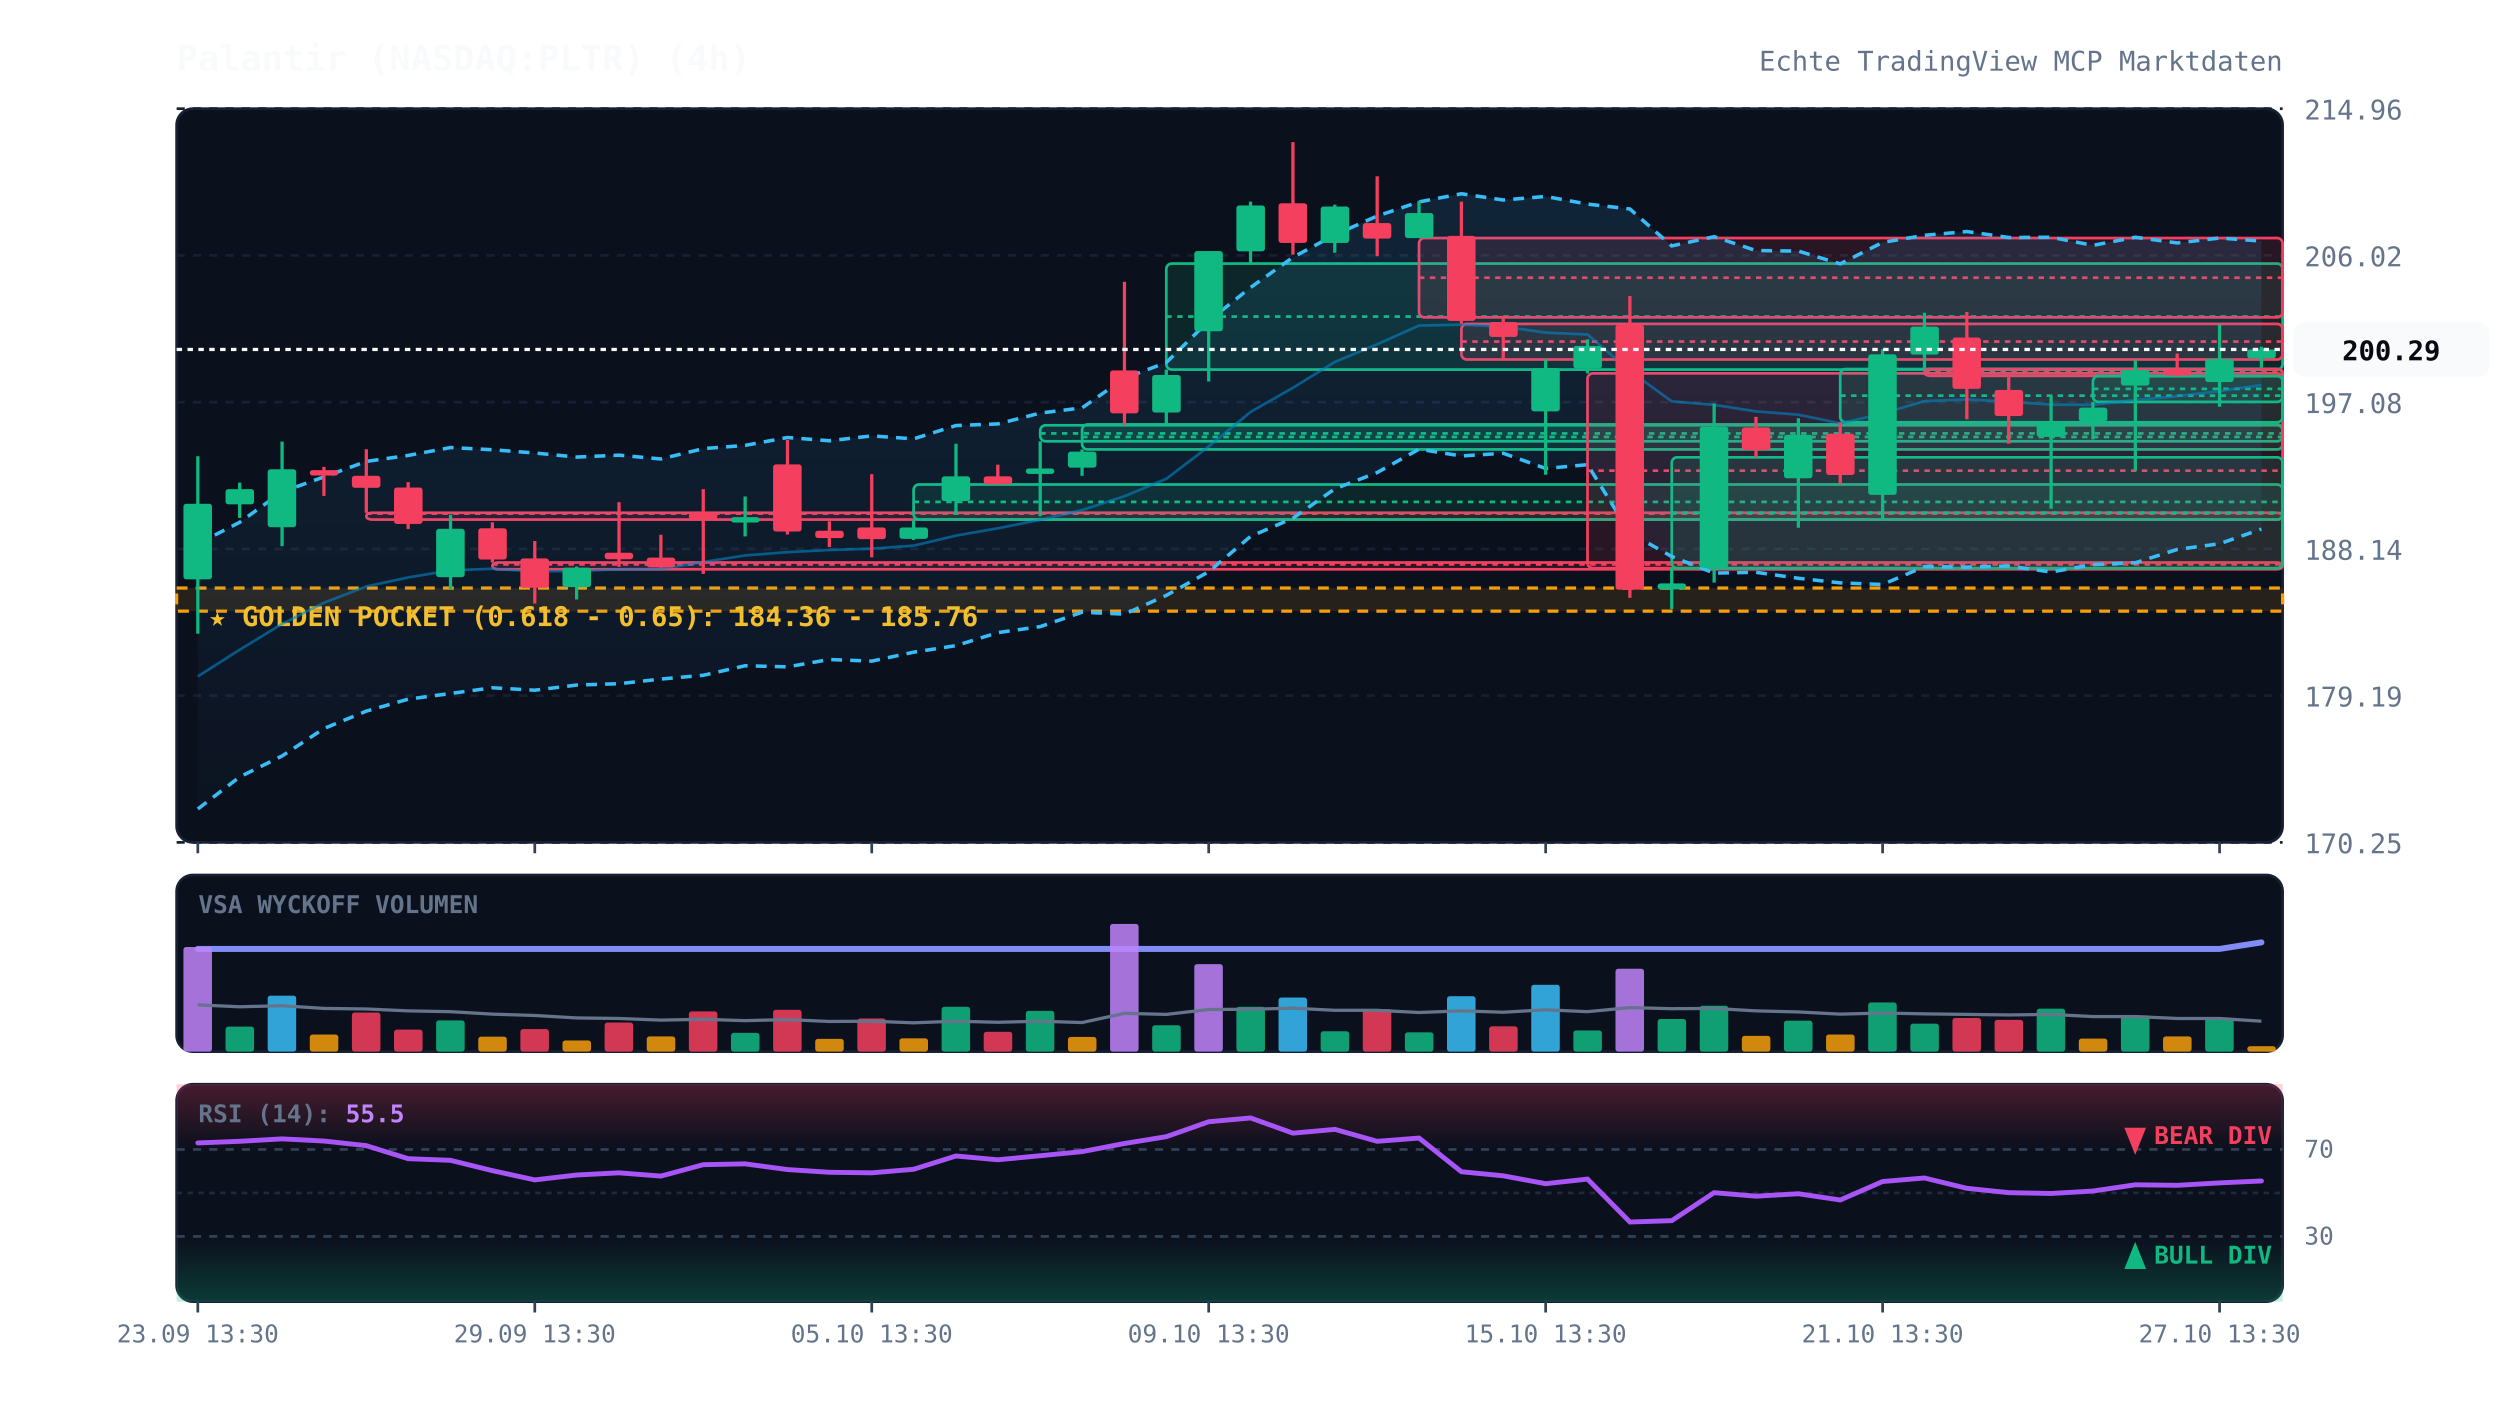
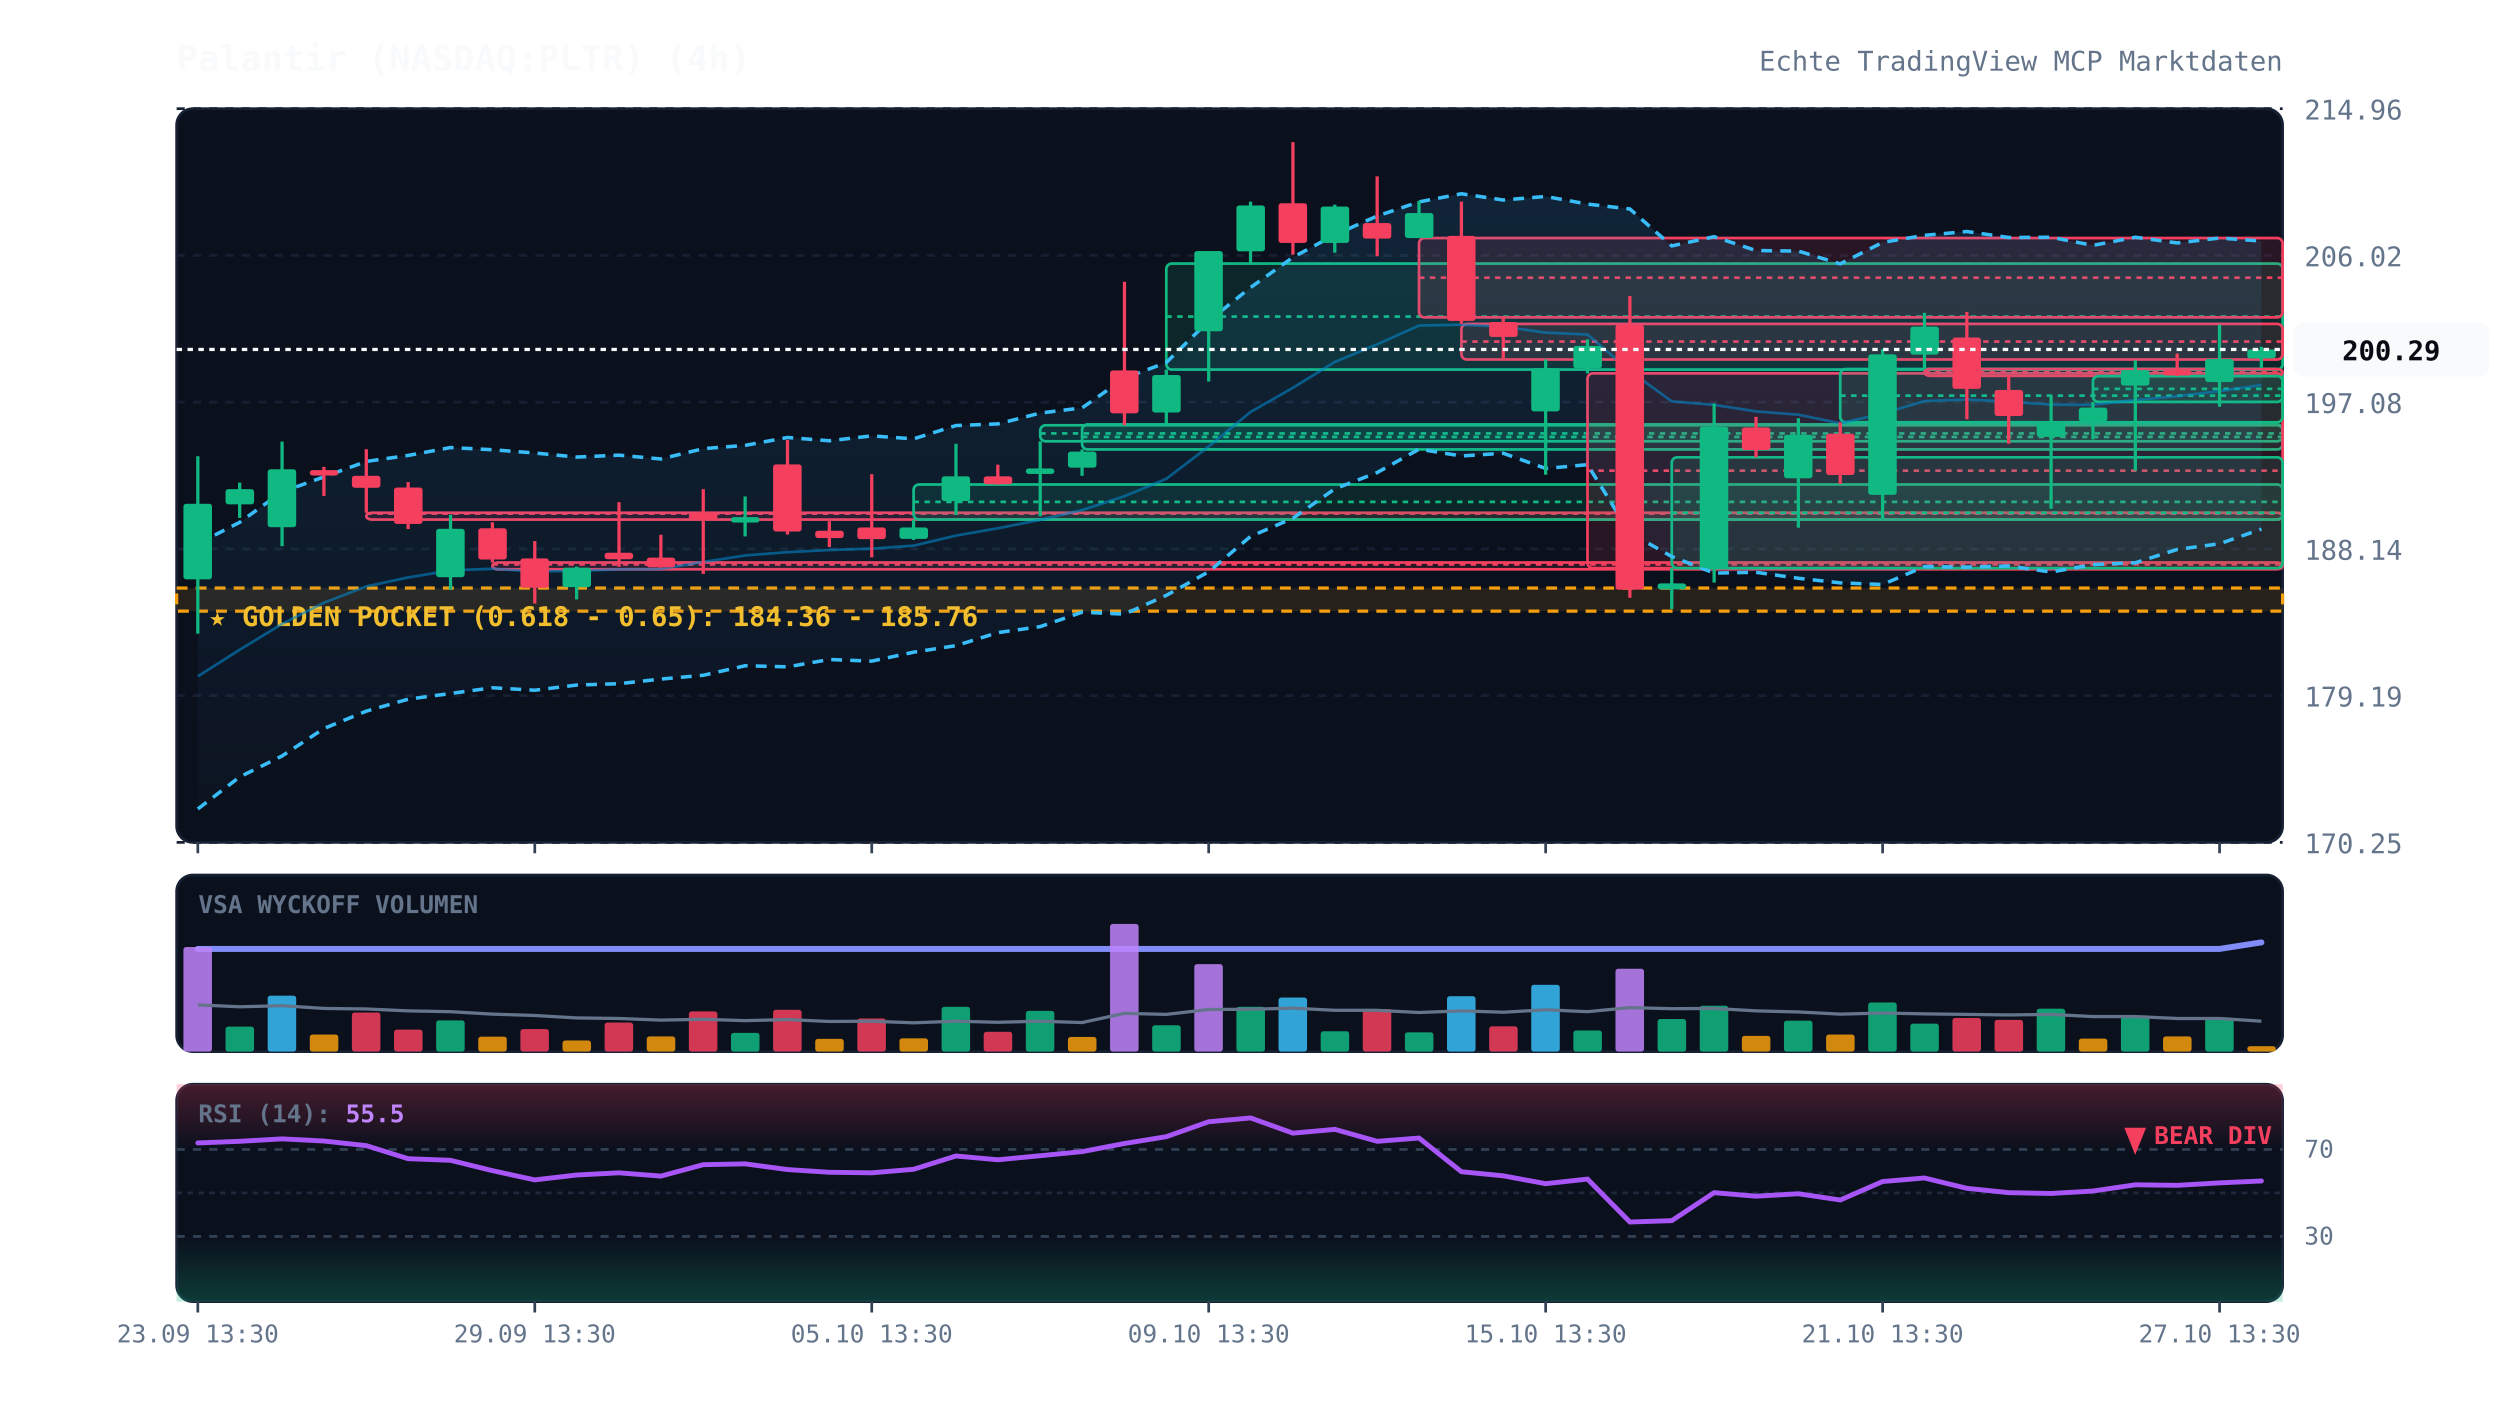
<svg xmlns="http://www.w3.org/2000/svg" viewBox="0 0 920 520" width="100%" height="100%" style="background:#070a13; font-family:'JetBrains Mono', monospace;">
  <defs>
    <linearGradient id="cloud-grad" x1="0%" y1="0%" x2="0%" y2="100%">
      <stop offset="0%" stop-color="#38bdf8" stop-opacity="0.12" />
      <stop offset="100%" stop-color="#38bdf8" stop-opacity="0.02" />
    </linearGradient>
    <linearGradient id="rsi-overbought" x1="0%" y1="0%" x2="0%" y2="100%">
      <stop offset="0%" stop-color="#f43f5e" stop-opacity="0.25" />
      <stop offset="100%" stop-color="#f43f5e" stop-opacity="0.0" />
    </linearGradient>
    <linearGradient id="rsi-oversold" x1="0%" y1="0%" x2="0%" y2="100%">
      <stop offset="0%" stop-color="#10b981" stop-opacity="0.0" />
      <stop offset="100%" stop-color="#10b981" stop-opacity="0.25" />
    </linearGradient>
  </defs>
  <rect x="65" y="40" width="775" height="270" fill="#0b101d" rx="6" stroke="#172033" stroke-width="1" />
  <rect x="65" y="322" width="775" height="65" fill="#0b101d" rx="6" stroke="#172033" stroke-width="1" />
  <rect x="65" y="399" width="775" height="80" fill="#0b101d" rx="6" stroke="#172033" stroke-width="1" />
  <line x1="65" y1="310.0" x2="840" y2="310.0" stroke="#172033" stroke-dasharray="3,3" stroke-width="1" />
  <text x="848" y="314.0" fill="#64748b" font-size="10" text-anchor="start">170.25</text>
  <line x1="65" y1="256.0" x2="840" y2="256.0" stroke="#172033" stroke-dasharray="3,3" stroke-width="1" />
  <text x="848" y="260.0" fill="#64748b" font-size="10" text-anchor="start">179.19</text>
  <line x1="65" y1="202.0" x2="840" y2="202.0" stroke="#172033" stroke-dasharray="3,3" stroke-width="1" />
  <text x="848" y="206.0" fill="#64748b" font-size="10" text-anchor="start">188.14</text>
  <line x1="65" y1="148.0" x2="840" y2="148.0" stroke="#172033" stroke-dasharray="3,3" stroke-width="1" />
  <text x="848" y="152.0" fill="#64748b" font-size="10" text-anchor="start">197.08</text>
  <line x1="65" y1="94.0" x2="840" y2="94.0" stroke="#172033" stroke-dasharray="3,3" stroke-width="1" />
  <text x="848" y="98.0" fill="#64748b" font-size="10" text-anchor="start">206.02</text>
  <line x1="65" y1="40.0" x2="840" y2="40.0" stroke="#172033" stroke-dasharray="3,3" stroke-width="1" />
  <text x="848" y="44.0" fill="#64748b" font-size="10" text-anchor="start">214.96</text>
  <rect x="65" y="216.4" width="775" height="8.5" fill="rgba(245, 158, 11, 0.12)" stroke="#f59e0b" stroke-dasharray="4,3" stroke-width="1.2" />
  <text x="77" y="230.4" fill="#fbbf24" font-size="10" font-weight="bold">★ GOLDEN POCKET (0.618 - 0.65): 184.36 - 185.76</text>
  <rect x="134.8" y="188.7" width="705.2" height="2.5" fill="rgba(244, 63, 94, 0.13)" stroke="#f43f5e" stroke-width="1" rx="2" />
  <line x1="134.8" y1="189.0" x2="840" y2="189.0" stroke="#f43f5e" stroke-dasharray="2,2" stroke-width="1" />
  <rect x="181.2" y="207.0" width="658.8" height="2.5" fill="rgba(244, 63, 94, 0.13)" stroke="#f43f5e" stroke-width="1" rx="2" />
  <line x1="181.2" y1="207.7" x2="840" y2="207.7" stroke="#f43f5e" stroke-dasharray="2,2" stroke-width="1" />
  <rect x="336.2" y="178.3" width="503.8" height="12.9" fill="rgba(16, 185, 129, 0.13)" stroke="#10b981" stroke-width="1" rx="2" />
  <line x1="336.2" y1="184.7" x2="840" y2="184.7" stroke="#10b981" stroke-dasharray="2,2" stroke-width="1" />
  <rect x="382.8" y="156.5" width="457.2" height="5.9" fill="rgba(16, 185, 129, 0.13)" stroke="#10b981" stroke-width="1" rx="2" />
  <line x1="382.8" y1="159.5" x2="840" y2="159.5" stroke="#10b981" stroke-dasharray="2,2" stroke-width="1" />
  <rect x="398.2" y="156.2" width="441.8" height="9.2" fill="rgba(16, 185, 129, 0.13)" stroke="#10b981" stroke-width="1" rx="2" />
  <line x1="398.2" y1="160.8" x2="840" y2="160.8" stroke="#10b981" stroke-dasharray="2,2" stroke-width="1" />
  <rect x="429.2" y="97.0" width="410.8" height="39.0" fill="rgba(16, 185, 129, 0.13)" stroke="#10b981" stroke-width="1" rx="2" />
  <line x1="429.2" y1="116.5" x2="840" y2="116.5" stroke="#10b981" stroke-dasharray="2,2" stroke-width="1" />
  <rect x="522.2" y="87.6" width="317.8" height="29.2" fill="rgba(244, 63, 94, 0.13)" stroke="#f43f5e" stroke-width="1" rx="2" />
  <line x1="522.2" y1="102.2" x2="840" y2="102.2" stroke="#f43f5e" stroke-dasharray="2,2" stroke-width="1" />
  <rect x="537.8" y="119.2" width="302.2" height="13.1" fill="rgba(244, 63, 94, 0.13)" stroke="#f43f5e" stroke-width="1" rx="2" />
  <line x1="537.8" y1="125.7" x2="840" y2="125.7" stroke="#f43f5e" stroke-dasharray="2,2" stroke-width="1" />
  <rect x="584.2" y="137.4" width="255.8" height="71.7" fill="rgba(244, 63, 94, 0.13)" stroke="#f43f5e" stroke-width="1" rx="2" />
  <line x1="584.2" y1="173.2" x2="840" y2="173.2" stroke="#f43f5e" stroke-dasharray="2,2" stroke-width="1" />
  <rect x="615.2" y="168.3" width="224.8" height="40.8" fill="rgba(16, 185, 129, 0.13)" stroke="#10b981" stroke-width="1" rx="2" />
  <line x1="615.2" y1="188.7" x2="840" y2="188.7" stroke="#10b981" stroke-dasharray="2,2" stroke-width="1" />
  <rect x="677.2" y="135.8" width="162.8" height="19.6" fill="rgba(16, 185, 129, 0.13)" stroke="#10b981" stroke-width="1" rx="2" />
  <line x1="677.2" y1="145.6" x2="840" y2="145.6" stroke="#10b981" stroke-dasharray="2,2" stroke-width="1" />
  <rect x="708.2" y="135.8" width="131.8" height="2.5" fill="rgba(244, 63, 94, 0.13)" stroke="#f43f5e" stroke-width="1" rx="2" />
  <line x1="708.2" y1="137.0" x2="840" y2="137.0" stroke="#f43f5e" stroke-dasharray="2,2" stroke-width="1" />
  <rect x="770.2" y="138.4" width="69.8" height="9.5" fill="rgba(16, 185, 129, 0.13)" stroke="#10b981" stroke-width="1" rx="2" />
  <line x1="770.2" y1="143.1" x2="840" y2="143.1" stroke="#10b981" stroke-dasharray="2,2" stroke-width="1" />
  <polygon points="72.8,200.1 88.2,192.2 103.8,181.0 119.2,175.5 134.8,169.8 150.2,167.6 165.8,164.7 181.2,165.5 196.8,166.7 212.2,168.2 227.8,167.5 243.2,168.9 258.8,165.1 274.2,163.9 289.8,161.0 305.2,162.2 320.8,160.4 336.2,161.5 351.8,156.6 367.2,156.0 382.8,152.0 398.2,150.1 413.8,139.2 429.2,133.4 444.8,118.1 460.2,105.8 475.8,94.7 491.2,86.4 506.8,79.5 522.2,74.3 537.8,71.3 553.2,73.6 568.8,72.3 584.2,75.1 599.8,76.9 615.2,90.5 630.8,87.1 646.2,92.2 661.8,92.4 677.2,97.1 692.8,89.2 708.2,86.6 723.8,85.2 739.2,87.4 754.8,87.3 770.2,90.3 785.8,87.3 801.2,89.4 816.8,87.6 832.2,88.7 832.2,194.7 816.8,200.1 801.2,202.2 785.8,207.1 770.2,207.8 754.8,210.5 739.2,208.3 723.8,208.7 708.2,208.5 692.8,215.1 677.2,214.5 661.8,212.8 646.2,210.6 630.8,210.9 615.2,204.8 599.8,196.1 584.2,171.0 568.8,172.4 553.2,166.8 537.8,167.8 522.2,165.3 506.8,173.9 491.2,179.9 475.8,190.7 460.2,197.4 444.8,210.4 429.2,219.1 413.8,226.0 398.2,225.3 382.8,230.6 367.2,232.8 351.8,237.6 336.2,240.0 320.8,243.3 305.2,242.7 289.8,245.4 274.2,245.0 258.8,248.5 243.2,249.9 227.8,251.6 212.2,252.1 196.8,254.0 181.2,253.1 165.8,255.2 150.2,257.3 134.8,261.7 119.2,268.1 103.8,278.2 88.2,285.9 72.8,297.7" fill="url(#cloud-grad)" />
  <polyline points="72.8,200.1 88.2,192.2 103.8,181.0 119.2,175.5 134.8,169.8 150.2,167.6 165.8,164.7 181.2,165.5 196.8,166.7 212.2,168.2 227.8,167.5 243.2,168.9 258.8,165.1 274.2,163.9 289.8,161.0 305.2,162.2 320.8,160.4 336.2,161.5 351.8,156.6 367.2,156.0 382.8,152.0 398.2,150.1 413.8,139.2 429.2,133.4 444.8,118.1 460.2,105.8 475.8,94.7 491.2,86.4 506.8,79.5 522.2,74.3 537.8,71.3 553.2,73.6 568.8,72.3 584.2,75.1 599.8,76.9 615.2,90.5 630.8,87.1 646.2,92.2 661.8,92.4 677.2,97.1 692.8,89.2 708.2,86.6 723.8,85.2 739.2,87.4 754.8,87.3 770.2,90.3 785.8,87.3 801.2,89.4 816.8,87.6 832.2,88.7" fill="none" stroke="#38bdf8" stroke-width="1.3" stroke-dasharray="4,3" />
  <polyline points="72.8,297.7 88.2,285.9 103.8,278.2 119.2,268.1 134.8,261.7 150.2,257.3 165.8,255.2 181.2,253.1 196.8,254.0 212.2,252.1 227.8,251.6 243.2,249.9 258.8,248.5 274.2,245.0 289.8,245.4 305.2,242.7 320.8,243.3 336.2,240.0 351.8,237.6 367.2,232.8 382.8,230.6 398.2,225.3 413.8,226.0 429.2,219.1 444.8,210.4 460.2,197.4 475.8,190.7 491.2,179.9 506.8,173.9 522.2,165.3 537.8,167.8 553.2,166.8 568.8,172.4 584.2,171.0 599.8,196.1 615.2,204.8 630.8,210.9 646.2,210.6 661.8,212.8 677.2,214.5 692.8,215.1 708.2,208.5 723.8,208.7 739.2,208.3 754.8,210.5 770.2,207.8 785.8,207.1 801.2,202.2 816.8,200.1 832.2,194.7" fill="none" stroke="#38bdf8" stroke-width="1.3" stroke-dasharray="4,3" />
  <polyline points="72.8,248.9 88.2,239.1 103.8,229.6 119.2,221.8 134.8,215.8 150.2,212.5 165.8,209.9 181.2,209.3 196.8,210.3 212.2,210.1 227.8,209.5 243.2,209.4 258.8,206.8 274.2,204.4 289.8,203.2 305.2,202.4 320.8,201.9 336.2,200.8 351.8,197.1 367.2,194.4 382.8,191.3 398.2,187.7 413.8,182.6 429.2,176.2 444.8,164.3 460.2,151.6 475.8,142.7 491.2,133.2 506.8,126.7 522.2,119.8 537.8,119.5 553.2,120.2 568.8,122.4 584.2,123.1 599.8,136.5 615.2,147.7 630.8,149.0 646.2,151.4 661.8,152.6 677.2,155.8 692.8,152.2 708.2,147.6 723.8,147.0 739.2,147.8 754.8,148.9 770.2,149.0 785.8,147.2 801.2,145.8 816.8,143.9 832.2,141.7" fill="none" stroke="#0284c7" stroke-width="1.0" stroke-opacity="0.6" />
  <polyline points="72.8,349.2 88.2,349.2 103.8,349.2 119.2,349.2 134.8,349.2 150.2,349.2 165.8,349.2 181.2,349.2 196.8,349.2 212.2,349.2 227.8,349.2 243.2,349.2 258.8,349.2 274.2,349.2 289.8,349.2 305.2,349.2 320.8,349.2 336.2,349.2 351.8,349.2 367.2,349.2 382.8,349.2 398.2,349.2 413.8,349.2 429.2,349.2 444.8,349.2 460.2,349.2 475.8,349.2 491.2,349.2 506.8,349.2 522.2,349.2 537.8,349.2 553.2,349.2 568.8,349.2 584.2,349.2 599.8,349.2 615.2,349.2 630.8,349.2 646.2,349.2 661.8,349.2 677.2,349.2 692.8,349.2 708.2,349.2 723.8,349.2 739.2,349.2 754.8,349.2 770.2,349.2 785.8,349.2 801.2,349.2 816.8,349.2 832.2,346.8" fill="none" stroke="#818cf8" stroke-width="2.2" stroke-linecap="round" />
  <line x1="72.8" y1="167.9" x2="72.8" y2="233.2" stroke="#10b981" stroke-width="1.2" />
  <rect x="67.5" y="185.4" width="10.5" height="27.8" fill="#10b981" rx="1" />
  <line x1="88.2" y1="177.6" x2="88.2" y2="190.6" stroke="#10b981" stroke-width="1.2" />
  <rect x="83.0" y="180.0" width="10.5" height="5.6" fill="#10b981" rx="1" />
  <line x1="103.8" y1="162.5" x2="103.8" y2="201.0" stroke="#10b981" stroke-width="1.2" />
  <rect x="98.5" y="172.7" width="10.5" height="21.3" fill="#10b981" rx="1" />
  <line x1="119.2" y1="171.8" x2="119.2" y2="182.5" stroke="#f43f5e" stroke-width="1.2" />
  <rect x="114.0" y="173.0" width="10.5" height="2.0" fill="#f43f5e" rx="1" />
  <line x1="134.8" y1="165.3" x2="134.8" y2="188.7" stroke="#f43f5e" stroke-width="1.2" />
  <rect x="129.5" y="175.1" width="10.5" height="4.4" fill="#f43f5e" rx="1" />
  <line x1="150.2" y1="177.4" x2="150.2" y2="194.7" stroke="#f43f5e" stroke-width="1.2" />
  <rect x="145.0" y="179.4" width="10.5" height="13.4" fill="#f43f5e" rx="1" />
  <line x1="165.8" y1="189.4" x2="165.8" y2="217.0" stroke="#10b981" stroke-width="1.2" />
  <rect x="160.5" y="194.6" width="10.5" height="17.8" fill="#10b981" rx="1" />
  <line x1="181.2" y1="192.2" x2="181.2" y2="207.0" stroke="#f43f5e" stroke-width="1.2" />
  <rect x="176.0" y="194.4" width="10.5" height="11.5" fill="#f43f5e" rx="1" />
  <line x1="196.8" y1="199.1" x2="196.8" y2="222.1" stroke="#f43f5e" stroke-width="1.2" />
  <rect x="191.5" y="205.5" width="10.5" height="10.8" fill="#f43f5e" rx="1" />
  <line x1="212.2" y1="208.5" x2="212.2" y2="220.6" stroke="#10b981" stroke-width="1.2" />
  <rect x="207.0" y="208.9" width="10.5" height="7.2" fill="#10b981" rx="1" />
  <line x1="227.8" y1="184.8" x2="227.8" y2="208.6" stroke="#f43f5e" stroke-width="1.2" />
  <rect x="222.5" y="203.4" width="10.5" height="2.4" fill="#f43f5e" rx="1" />
  <line x1="243.2" y1="196.8" x2="243.2" y2="208.9" stroke="#f43f5e" stroke-width="1.2" />
  <rect x="238.0" y="205.2" width="10.5" height="3.6" fill="#f43f5e" rx="1" />
  <line x1="258.8" y1="180.0" x2="258.8" y2="211.2" stroke="#f43f5e" stroke-width="1.2" />
  <rect x="253.5" y="188.8" width="10.5" height="2.4" fill="#f43f5e" rx="1" />
  <line x1="274.2" y1="182.7" x2="274.2" y2="197.4" stroke="#10b981" stroke-width="1.2" />
  <rect x="269.0" y="190.3" width="10.5" height="2.0" fill="#10b981" rx="1" />
  <line x1="289.8" y1="161.9" x2="289.8" y2="196.7" stroke="#f43f5e" stroke-width="1.2" />
  <rect x="284.5" y="170.9" width="10.5" height="24.7" fill="#f43f5e" rx="1" />
  <line x1="305.2" y1="191.8" x2="305.2" y2="201.3" stroke="#f43f5e" stroke-width="1.2" />
  <rect x="300.0" y="195.3" width="10.5" height="2.7" fill="#f43f5e" rx="1" />
  <line x1="320.8" y1="174.5" x2="320.8" y2="205.1" stroke="#f43f5e" stroke-width="1.2" />
  <rect x="315.5" y="194.1" width="10.5" height="4.3" fill="#f43f5e" rx="1" />
  <line x1="336.2" y1="191.2" x2="336.2" y2="198.7" stroke="#10b981" stroke-width="1.2" />
  <rect x="331.0" y="194.1" width="10.5" height="4.2" fill="#10b981" rx="1" />
  <line x1="351.8" y1="163.3" x2="351.8" y2="189.5" stroke="#10b981" stroke-width="1.2" />
  <rect x="346.5" y="175.3" width="10.5" height="9.1" fill="#10b981" rx="1" />
  <line x1="367.2" y1="171.0" x2="367.2" y2="178.3" stroke="#f43f5e" stroke-width="1.2" />
  <rect x="362.0" y="175.3" width="10.5" height="2.9" fill="#f43f5e" rx="1" />
  <line x1="382.8" y1="162.4" x2="382.8" y2="190.0" stroke="#10b981" stroke-width="1.2" />
  <rect x="377.5" y="172.4" width="10.5" height="2.0" fill="#10b981" rx="1" />
  <line x1="398.2" y1="165.4" x2="398.2" y2="175.1" stroke="#10b981" stroke-width="1.2" />
  <rect x="393.0" y="166.2" width="10.5" height="5.9" fill="#10b981" rx="1" />
  <line x1="413.8" y1="103.7" x2="413.8" y2="156.5" stroke="#f43f5e" stroke-width="1.2" />
  <rect x="408.5" y="136.3" width="10.5" height="15.8" fill="#f43f5e" rx="1" />
  <line x1="429.2" y1="136.0" x2="429.2" y2="156.2" stroke="#10b981" stroke-width="1.2" />
  <rect x="424.0" y="138.0" width="10.5" height="13.8" fill="#10b981" rx="1" />
  <line x1="444.8" y1="92.4" x2="444.8" y2="140.4" stroke="#10b981" stroke-width="1.2" />
  <rect x="439.5" y="92.4" width="10.5" height="29.5" fill="#10b981" rx="1" />
  <line x1="460.2" y1="74.2" x2="460.2" y2="97.0" stroke="#10b981" stroke-width="1.2" />
  <rect x="455.0" y="75.6" width="10.5" height="16.9" fill="#10b981" rx="1" />
  <line x1="475.8" y1="52.3" x2="475.8" y2="93.7" stroke="#f43f5e" stroke-width="1.2" />
  <rect x="470.5" y="74.8" width="10.5" height="14.6" fill="#f43f5e" rx="1" />
  <line x1="491.2" y1="75.3" x2="491.2" y2="93.0" stroke="#10b981" stroke-width="1.2" />
  <rect x="486.0" y="76.0" width="10.5" height="13.4" fill="#10b981" rx="1" />
  <line x1="506.8" y1="64.9" x2="506.8" y2="94.3" stroke="#f43f5e" stroke-width="1.2" />
  <rect x="501.5" y="82.1" width="10.5" height="5.7" fill="#f43f5e" rx="1" />
  <line x1="522.2" y1="73.9" x2="522.2" y2="87.6" stroke="#10b981" stroke-width="1.2" />
  <rect x="517.0" y="78.4" width="10.5" height="9.2" fill="#10b981" rx="1" />
  <line x1="537.8" y1="74.2" x2="537.8" y2="119.2" stroke="#f43f5e" stroke-width="1.2" />
  <rect x="532.5" y="86.8" width="10.5" height="31.3" fill="#f43f5e" rx="1" />
  <line x1="553.2" y1="116.8" x2="553.2" y2="131.9" stroke="#f43f5e" stroke-width="1.2" />
  <rect x="548.0" y="118.5" width="10.5" height="5.5" fill="#f43f5e" rx="1" />
  <line x1="568.8" y1="132.3" x2="568.8" y2="174.7" stroke="#10b981" stroke-width="1.2" />
  <rect x="563.5" y="135.5" width="10.5" height="15.9" fill="#10b981" rx="1" />
  <line x1="584.2" y1="124.9" x2="584.2" y2="137.4" stroke="#10b981" stroke-width="1.2" />
  <rect x="579.0" y="127.3" width="10.5" height="8.3" fill="#10b981" rx="1" />
  <line x1="599.8" y1="108.9" x2="599.8" y2="220.0" stroke="#f43f5e" stroke-width="1.2" />
  <rect x="594.5" y="119.5" width="10.5" height="97.5" fill="#f43f5e" rx="1" />
  <line x1="615.2" y1="209.0" x2="615.2" y2="224.1" stroke="#10b981" stroke-width="1.2" />
  <rect x="610.0" y="214.7" width="10.5" height="2.2" fill="#10b981" rx="1" />
  <line x1="630.8" y1="148.5" x2="630.8" y2="214.4" stroke="#10b981" stroke-width="1.2" />
  <rect x="625.5" y="157.0" width="10.5" height="51.9" fill="#10b981" rx="1" />
  <line x1="646.2" y1="153.4" x2="646.2" y2="168.3" stroke="#f43f5e" stroke-width="1.2" />
  <rect x="641.0" y="157.3" width="10.5" height="8.3" fill="#f43f5e" rx="1" />
  <line x1="661.8" y1="153.9" x2="661.8" y2="194.2" stroke="#10b981" stroke-width="1.2" />
  <rect x="656.5" y="160.0" width="10.5" height="16.0" fill="#10b981" rx="1" />
  <line x1="677.2" y1="155.4" x2="677.2" y2="178.1" stroke="#f43f5e" stroke-width="1.2" />
  <rect x="672.0" y="159.6" width="10.5" height="15.2" fill="#f43f5e" rx="1" />
  <line x1="692.8" y1="128.5" x2="692.8" y2="191.5" stroke="#10b981" stroke-width="1.2" />
  <rect x="687.5" y="130.4" width="10.5" height="51.7" fill="#10b981" rx="1" />
  <line x1="708.2" y1="115.1" x2="708.2" y2="135.8" stroke="#10b981" stroke-width="1.2" />
  <rect x="703.0" y="120.2" width="10.5" height="10.3" fill="#10b981" rx="1" />
  <line x1="723.8" y1="114.8" x2="723.8" y2="154.3" stroke="#f43f5e" stroke-width="1.2" />
  <rect x="718.5" y="124.2" width="10.5" height="18.9" fill="#f43f5e" rx="1" />
  <line x1="739.2" y1="138.1" x2="739.2" y2="163.3" stroke="#f43f5e" stroke-width="1.2" />
  <rect x="734.0" y="143.5" width="10.5" height="9.6" fill="#f43f5e" rx="1" />
  <line x1="754.8" y1="145.5" x2="754.8" y2="187.2" stroke="#10b981" stroke-width="1.2" />
  <rect x="749.5" y="155.2" width="10.5" height="5.6" fill="#10b981" rx="1" />
  <line x1="770.2" y1="147.9" x2="770.2" y2="161.7" stroke="#10b981" stroke-width="1.2" />
  <rect x="765.0" y="150.0" width="10.5" height="5.1" fill="#10b981" rx="1" />
  <line x1="785.8" y1="132.6" x2="785.8" y2="173.2" stroke="#10b981" stroke-width="1.2" />
  <rect x="780.5" y="136.2" width="10.5" height="5.7" fill="#10b981" rx="1" />
  <line x1="801.2" y1="130.1" x2="801.2" y2="138.4" stroke="#f43f5e" stroke-width="1.2" />
  <rect x="796.0" y="136.2" width="10.5" height="2.0" fill="#f43f5e" rx="1" />
  <line x1="816.8" y1="119.5" x2="816.8" y2="149.7" stroke="#10b981" stroke-width="1.2" />
  <rect x="811.5" y="132.1" width="10.5" height="8.5" fill="#10b981" rx="1" />
  <line x1="832.2" y1="127.6" x2="832.2" y2="135.4" stroke="#10b981" stroke-width="1.2" />
  <rect x="827.0" y="128.6" width="10.5" height="3.3" fill="#10b981" rx="1" />
  <line x1="65" y1="128.6" x2="840" y2="128.6" stroke="#f8fafc" stroke-width="1.2" stroke-dasharray="2,2" />
  <rect x="844" y="118.6" width="72" height="20" fill="#f8fafc" rx="4" />
  <text x="880" y="132.6" fill="#070a13" font-size="10" font-weight="bold" text-anchor="middle">200.29</text>
  <text x="73" y="336" fill="#64748b" font-size="9" font-weight="bold">VSA WYCKOFF VOLUMEN</text>
  <rect x="67.5" y="348.5" width="10.5" height="38.5" fill="#c084fc" opacity="0.85" rx="1" />
  <rect x="83.0" y="377.8" width="10.5" height="9.2" fill="#10b981" opacity="0.85" rx="1" />
  <rect x="98.5" y="366.4" width="10.5" height="20.6" fill="#38bdf8" opacity="0.85" rx="1" />
  <rect x="114.0" y="380.7" width="10.5" height="6.3" fill="#f59e0b" opacity="0.85" rx="1" />
  <rect x="129.5" y="372.6" width="10.5" height="14.4" fill="#f43f5e" opacity="0.85" rx="1" />
  <rect x="145.0" y="378.9" width="10.5" height="8.1" fill="#f43f5e" opacity="0.85" rx="1" />
  <rect x="160.5" y="375.5" width="10.5" height="11.5" fill="#10b981" opacity="0.85" rx="1" />
  <rect x="176.0" y="381.5" width="10.5" height="5.5" fill="#f59e0b" opacity="0.85" rx="1" />
  <rect x="191.5" y="378.7" width="10.5" height="8.3" fill="#f43f5e" opacity="0.85" rx="1" />
  <rect x="207.0" y="382.9" width="10.5" height="4.1" fill="#f59e0b" opacity="0.85" rx="1" />
  <rect x="222.5" y="376.3" width="10.5" height="10.7" fill="#f43f5e" opacity="0.85" rx="1" />
  <rect x="238.0" y="381.4" width="10.5" height="5.6" fill="#f59e0b" opacity="0.85" rx="1" />
  <rect x="253.5" y="372.2" width="10.5" height="14.8" fill="#f43f5e" opacity="0.85" rx="1" />
  <rect x="269.0" y="380.1" width="10.5" height="6.9" fill="#10b981" opacity="0.85" rx="1" />
  <rect x="284.5" y="371.6" width="10.5" height="15.4" fill="#f43f5e" opacity="0.85" rx="1" />
  <rect x="300.0" y="382.3" width="10.5" height="4.7" fill="#f59e0b" opacity="0.85" rx="1" />
  <rect x="315.5" y="374.8" width="10.5" height="12.2" fill="#f43f5e" opacity="0.85" rx="1" />
  <rect x="331.0" y="382.1" width="10.5" height="4.9" fill="#f59e0b" opacity="0.85" rx="1" />
  <rect x="346.5" y="370.5" width="10.5" height="16.5" fill="#10b981" opacity="0.85" rx="1" />
  <rect x="362.0" y="379.7" width="10.5" height="7.3" fill="#f43f5e" opacity="0.85" rx="1" />
  <rect x="377.5" y="372.0" width="10.5" height="15.0" fill="#10b981" opacity="0.85" rx="1" />
  <rect x="393.0" y="381.6" width="10.5" height="5.4" fill="#f59e0b" opacity="0.85" rx="1" />
  <rect x="408.5" y="340.0" width="10.5" height="47.0" fill="#c084fc" opacity="0.85" rx="1" />
  <rect x="424.0" y="377.3" width="10.5" height="9.7" fill="#10b981" opacity="0.85" rx="1" />
  <rect x="439.5" y="354.8" width="10.5" height="32.2" fill="#c084fc" opacity="0.85" rx="1" />
  <rect x="455.0" y="370.5" width="10.5" height="16.5" fill="#10b981" opacity="0.85" rx="1" />
  <rect x="470.5" y="367.1" width="10.5" height="19.9" fill="#38bdf8" opacity="0.85" rx="1" />
  <rect x="486.0" y="379.5" width="10.5" height="7.5" fill="#10b981" opacity="0.85" rx="1" />
  <rect x="501.5" y="371.3" width="10.5" height="15.7" fill="#f43f5e" opacity="0.85" rx="1" />
  <rect x="517.0" y="379.9" width="10.5" height="7.1" fill="#10b981" opacity="0.85" rx="1" />
  <rect x="532.5" y="366.6" width="10.5" height="20.4" fill="#38bdf8" opacity="0.85" rx="1" />
  <rect x="548.0" y="377.7" width="10.5" height="9.3" fill="#f43f5e" opacity="0.85" rx="1" />
  <rect x="563.5" y="362.4" width="10.5" height="24.6" fill="#38bdf8" opacity="0.85" rx="1" />
  <rect x="579.0" y="379.2" width="10.5" height="7.8" fill="#10b981" opacity="0.85" rx="1" />
  <rect x="594.5" y="356.5" width="10.5" height="30.5" fill="#c084fc" opacity="0.85" rx="1" />
  <rect x="610.0" y="375.0" width="10.5" height="12.0" fill="#10b981" opacity="0.85" rx="1" />
  <rect x="625.5" y="370.1" width="10.5" height="16.9" fill="#10b981" opacity="0.85" rx="1" />
  <rect x="641.0" y="381.2" width="10.5" height="5.8" fill="#f59e0b" opacity="0.85" rx="1" />
  <rect x="656.5" y="375.6" width="10.5" height="11.4" fill="#10b981" opacity="0.85" rx="1" />
  <rect x="672.0" y="380.7" width="10.5" height="6.3" fill="#f59e0b" opacity="0.85" rx="1" />
  <rect x="687.5" y="368.9" width="10.5" height="18.1" fill="#10b981" opacity="0.85" rx="1" />
  <rect x="703.0" y="376.7" width="10.5" height="10.3" fill="#10b981" opacity="0.85" rx="1" />
  <rect x="718.5" y="374.6" width="10.5" height="12.4" fill="#f43f5e" opacity="0.85" rx="1" />
  <rect x="734.0" y="375.3" width="10.5" height="11.7" fill="#f43f5e" opacity="0.85" rx="1" />
  <rect x="749.5" y="371.2" width="10.5" height="15.8" fill="#10b981" opacity="0.85" rx="1" />
  <rect x="765.0" y="382.2" width="10.5" height="4.8" fill="#f59e0b" opacity="0.85" rx="1" />
  <rect x="780.5" y="373.8" width="10.5" height="13.2" fill="#10b981" opacity="0.85" rx="1" />
  <rect x="796.0" y="381.4" width="10.5" height="5.6" fill="#f59e0b" opacity="0.85" rx="1" />
  <rect x="811.5" y="374.6" width="10.5" height="12.4" fill="#10b981" opacity="0.85" rx="1" />
  <rect x="827.0" y="385.0" width="10.5" height="2.0" fill="#f59e0b" opacity="0.85" rx="1" />
  <polyline points="72.8,369.8 88.2,370.5 103.8,370.1 119.2,371.1 134.8,371.3 150.2,372.0 165.8,372.3 181.2,373.2 196.8,373.7 212.2,374.6 227.8,374.8 243.2,375.4 258.8,375.1 274.2,375.6 289.8,375.2 305.2,375.9 320.8,375.8 336.2,376.4 351.8,375.8 367.2,376.2 382.8,375.8 398.2,376.3 413.8,372.9 429.2,373.3 444.8,371.5 460.2,371.4 475.8,371.0 491.2,371.8 506.8,371.8 522.2,372.6 537.8,372.0 553.2,372.5 568.8,371.6 584.2,372.3 599.8,370.8 615.2,371.2 630.8,371.1 646.2,372.0 661.8,372.4 677.2,373.2 692.8,372.8 708.2,373.1 723.8,373.3 739.2,373.5 754.8,373.3 770.2,374.1 785.8,374.1 801.2,374.8 816.8,374.8 832.2,375.8" fill="none" stroke="#64748b" stroke-width="1.2" />
  <rect x="65" y="399" width="775" height="24.0" fill="url(#rsi-overbought)" />
  <rect x="65" y="455.0" width="775" height="24.0" fill="url(#rsi-oversold)" />
  <line x1="65" y1="423.0" x2="840" y2="423.0" stroke="#334155" stroke-dasharray="3,3" stroke-width="1" />
  <text x="848" y="426.0" fill="#64748b" font-size="9">70</text>
  <line x1="65" y1="439.0" x2="840" y2="439.0" stroke="#1e293b" stroke-dasharray="2,2" stroke-width="1" />
  <line x1="65" y1="455.0" x2="840" y2="455.0" stroke="#334155" stroke-dasharray="3,3" stroke-width="1" />
  <text x="848" y="458.0" fill="#64748b" font-size="9">30</text>
  <polyline points="72.8,420.6 88.2,420.0 103.8,419.1 119.2,419.9 134.8,421.6 150.2,426.4 165.8,427.0 181.2,430.8 196.8,434.2 212.2,432.4 227.8,431.6 243.2,432.8 258.8,428.6 274.2,428.3 289.8,430.4 305.2,431.4 320.8,431.6 336.2,430.3 351.8,425.4 367.2,426.8 382.8,425.3 398.2,423.8 413.8,420.8 429.2,418.3 444.8,412.8 460.2,411.4 475.8,417.0 491.2,415.6 506.8,420.0 522.2,418.8 537.8,431.2 553.2,432.7 568.8,435.6 584.2,433.9 599.8,449.7 615.2,449.2 630.8,438.9 646.2,440.2 661.8,439.3 677.2,441.6 692.8,434.8 708.2,433.5 723.8,437.3 739.2,438.9 754.8,439.2 770.2,438.3 785.8,436.0 801.2,436.2 816.8,435.3 832.2,434.6" fill="none" stroke="#a855f7" stroke-width="1.8" stroke-linecap="round" />
-   <g transform="translate(785.75, 467)">
-     <path d="M 0 -10 L 4 0 L -4 0 Z" fill="#10b981" />
-     <text x="7" y="-2" fill="#10b981" font-size="9" font-weight="bold">BULL DIV</text>
-   </g>
  <g transform="translate(785.75, 415)">
    <path d="M 0 10 L 4 0 L -4 0 Z" fill="#f43f5e" />
    <text x="7" y="6" fill="#f43f5e" font-size="9" font-weight="bold">BEAR DIV</text>
  </g>
  <text x="73" y="413" fill="#64748b" font-size="9" font-weight="bold">RSI (14): <tspan fill="#c084fc">55.5</tspan>
  </text>
  <line x1="72.8" y1="310" x2="72.8" y2="314" stroke="#334155" stroke-width="1" />
  <line x1="72.8" y1="479" x2="72.8" y2="483" stroke="#334155" stroke-width="1" />
  <text x="72.8" y="494" fill="#64748b" font-size="9" text-anchor="middle">23.09 13:30</text>
  <line x1="196.8" y1="310" x2="196.8" y2="314" stroke="#334155" stroke-width="1" />
  <line x1="196.8" y1="479" x2="196.8" y2="483" stroke="#334155" stroke-width="1" />
  <text x="196.8" y="494" fill="#64748b" font-size="9" text-anchor="middle">29.09 13:30</text>
  <line x1="320.8" y1="310" x2="320.8" y2="314" stroke="#334155" stroke-width="1" />
  <line x1="320.8" y1="479" x2="320.8" y2="483" stroke="#334155" stroke-width="1" />
  <text x="320.8" y="494" fill="#64748b" font-size="9" text-anchor="middle">05.10 13:30</text>
  <line x1="444.8" y1="310" x2="444.8" y2="314" stroke="#334155" stroke-width="1" />
  <line x1="444.8" y1="479" x2="444.8" y2="483" stroke="#334155" stroke-width="1" />
  <text x="444.8" y="494" fill="#64748b" font-size="9" text-anchor="middle">09.10 13:30</text>
  <line x1="568.8" y1="310" x2="568.8" y2="314" stroke="#334155" stroke-width="1" />
  <line x1="568.8" y1="479" x2="568.8" y2="483" stroke="#334155" stroke-width="1" />
  <text x="568.8" y="494" fill="#64748b" font-size="9" text-anchor="middle">15.10 13:30</text>
  <line x1="692.8" y1="310" x2="692.8" y2="314" stroke="#334155" stroke-width="1" />
  <line x1="692.8" y1="479" x2="692.8" y2="483" stroke="#334155" stroke-width="1" />
  <text x="692.8" y="494" fill="#64748b" font-size="9" text-anchor="middle">21.10 13:30</text>
  <line x1="816.8" y1="310" x2="816.8" y2="314" stroke="#334155" stroke-width="1" />
  <line x1="816.8" y1="479" x2="816.8" y2="483" stroke="#334155" stroke-width="1" />
  <text x="816.8" y="494" fill="#64748b" font-size="9" text-anchor="middle">27.10 13:30</text>
  <text x="65" y="26" fill="#f8fafc" font-size="13" font-weight="bold">Palantir (NASDAQ:PLTR) (4h)</text>
  <text x="840" y="26" fill="#64748b" font-size="10" text-anchor="end">Echte TradingView MCP Marktdaten</text>
</svg>
